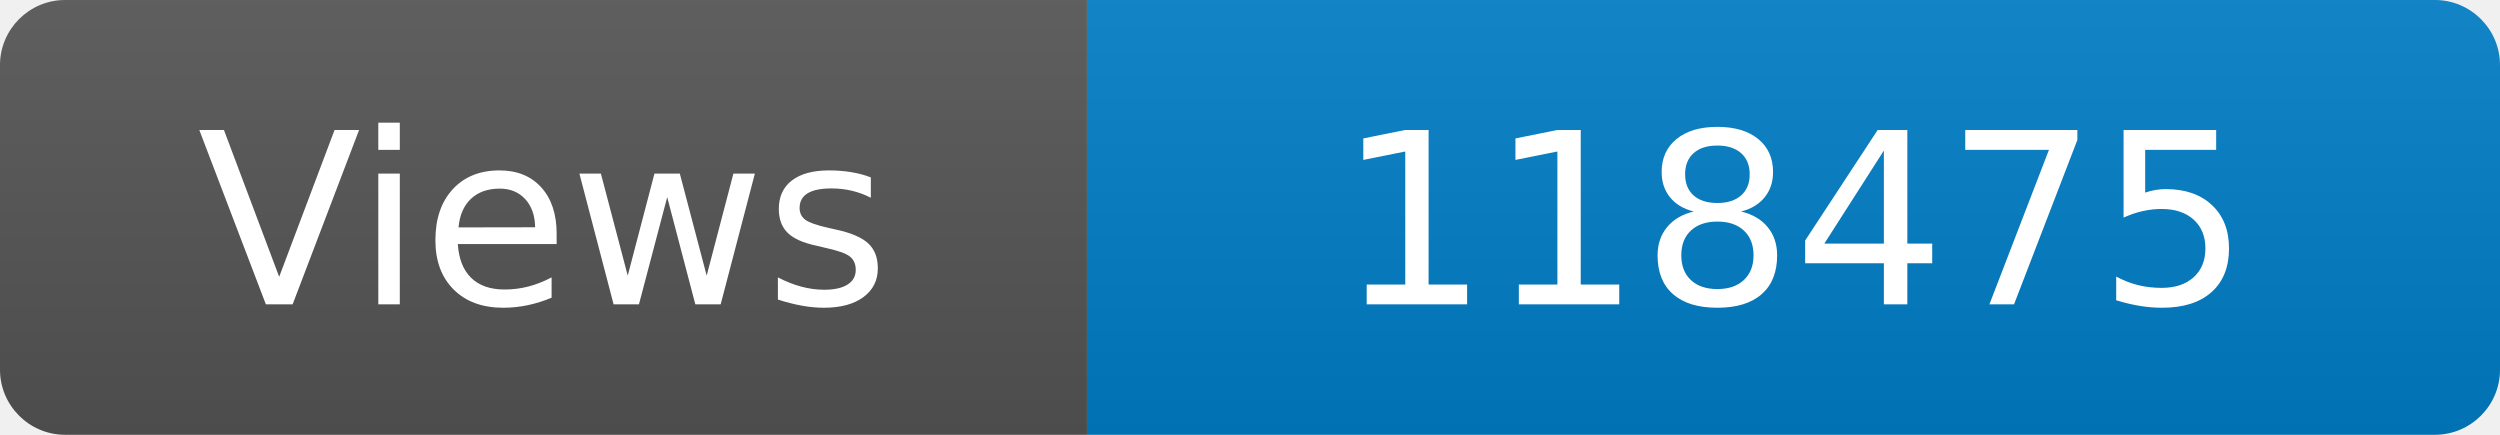
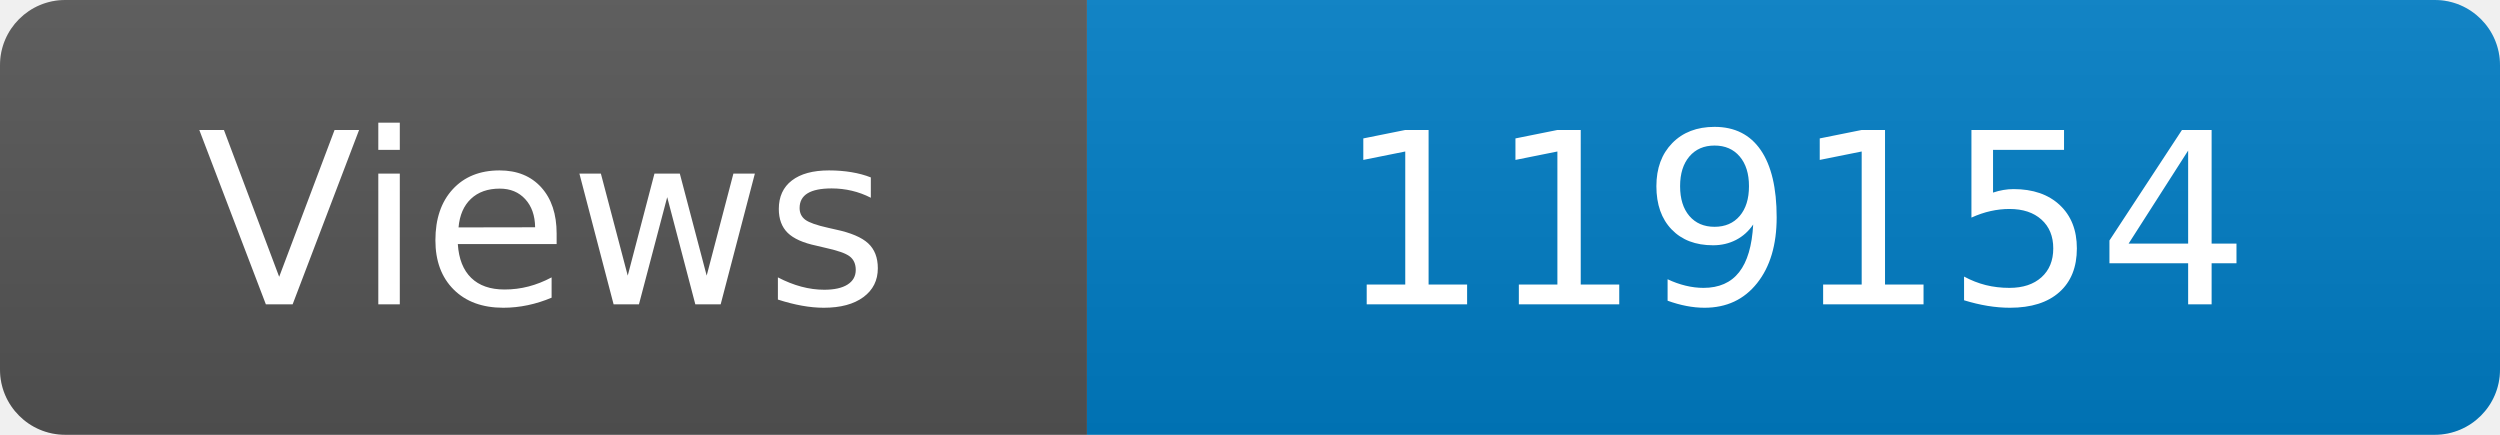
<svg xmlns="http://www.w3.org/2000/svg" width="115" height="20" role="img" aria-label="Maintained?: yes">
  <linearGradient id="s" x2="0" y2="100%">
    <stop offset="0" stop-color="#bbb" stop-opacity=".1" />
    <stop offset="1" stop-opacity=".1" />
  </linearGradient>
  <clipPath id="r">
    <rect width="115" height="20" rx="3" fill="#fff" />
  </clipPath>
  <g clip-path="url(#r)">
    <rect width="50" height="20" fill="#555" />
    <rect x="50" width="160" height="20" fill="#007ec6" />
    <rect width="115" height="20" fill="url(#s)" />
  </g>
  <g fill="#fff" text-anchor="middle" font-family="Verdana,Geneva,DejaVu Sans,sans-serif" font-size="110">
    <text x="250" y="140" transform="scale(.1)" fill="#fff">Views</text>
-     <text x="825" y="140" transform="scale(.1)" fill="#fff">118475</text>
+     <text x="825" y="140" transform="scale(.1)" fill="#fff">119154</text>
  </g>
</svg>
